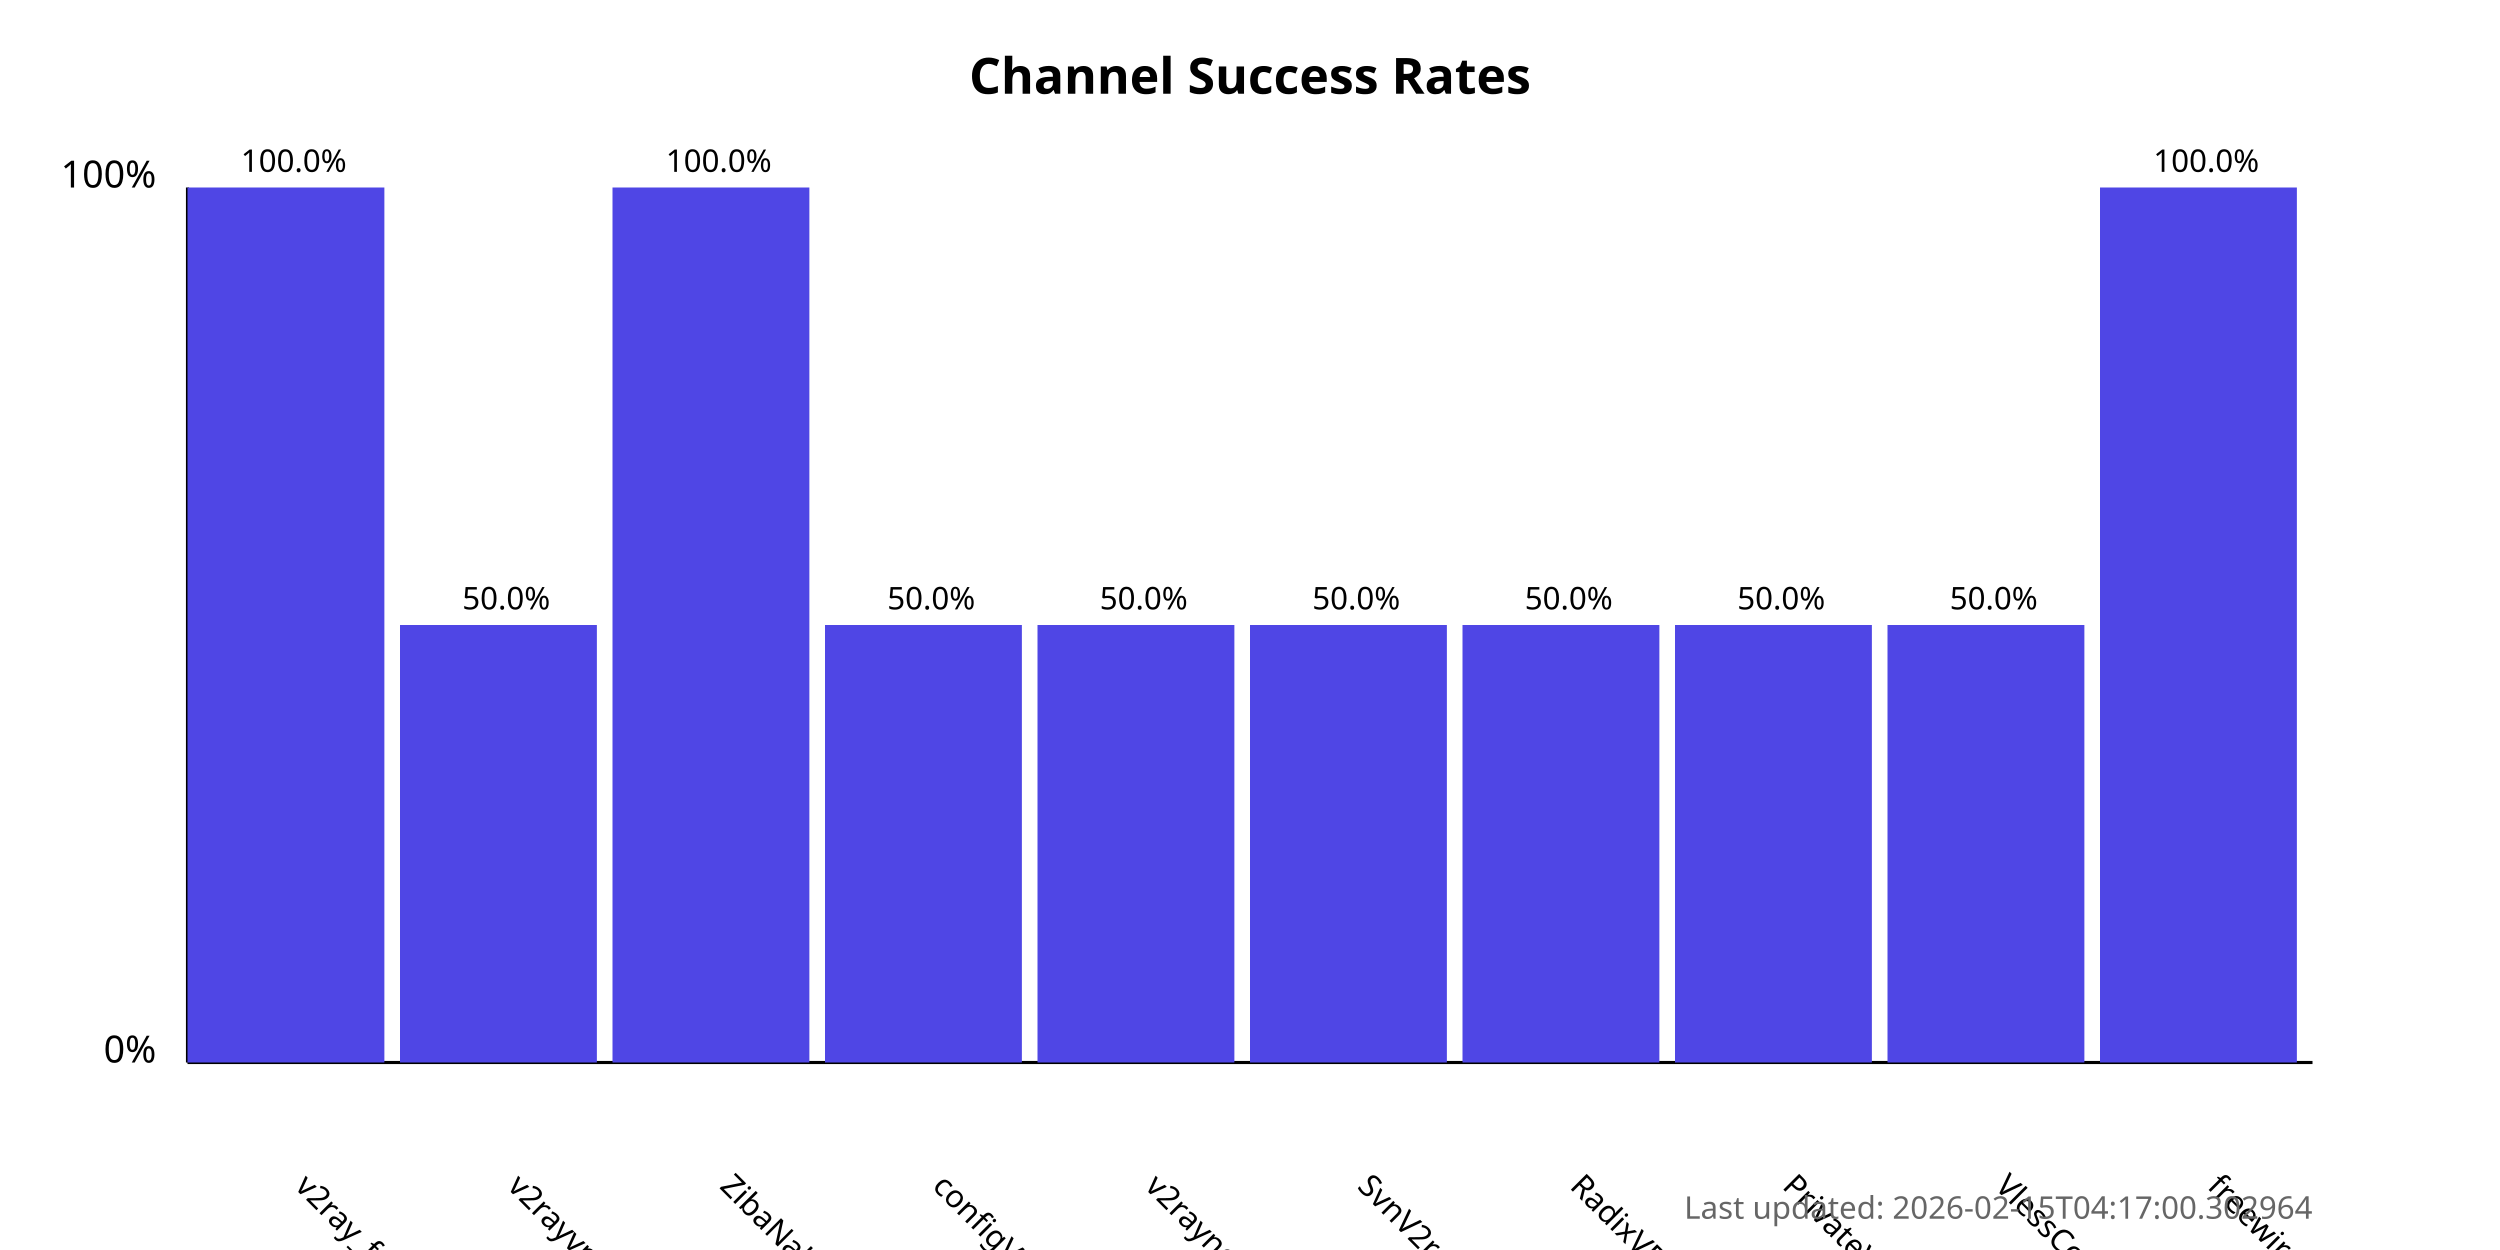
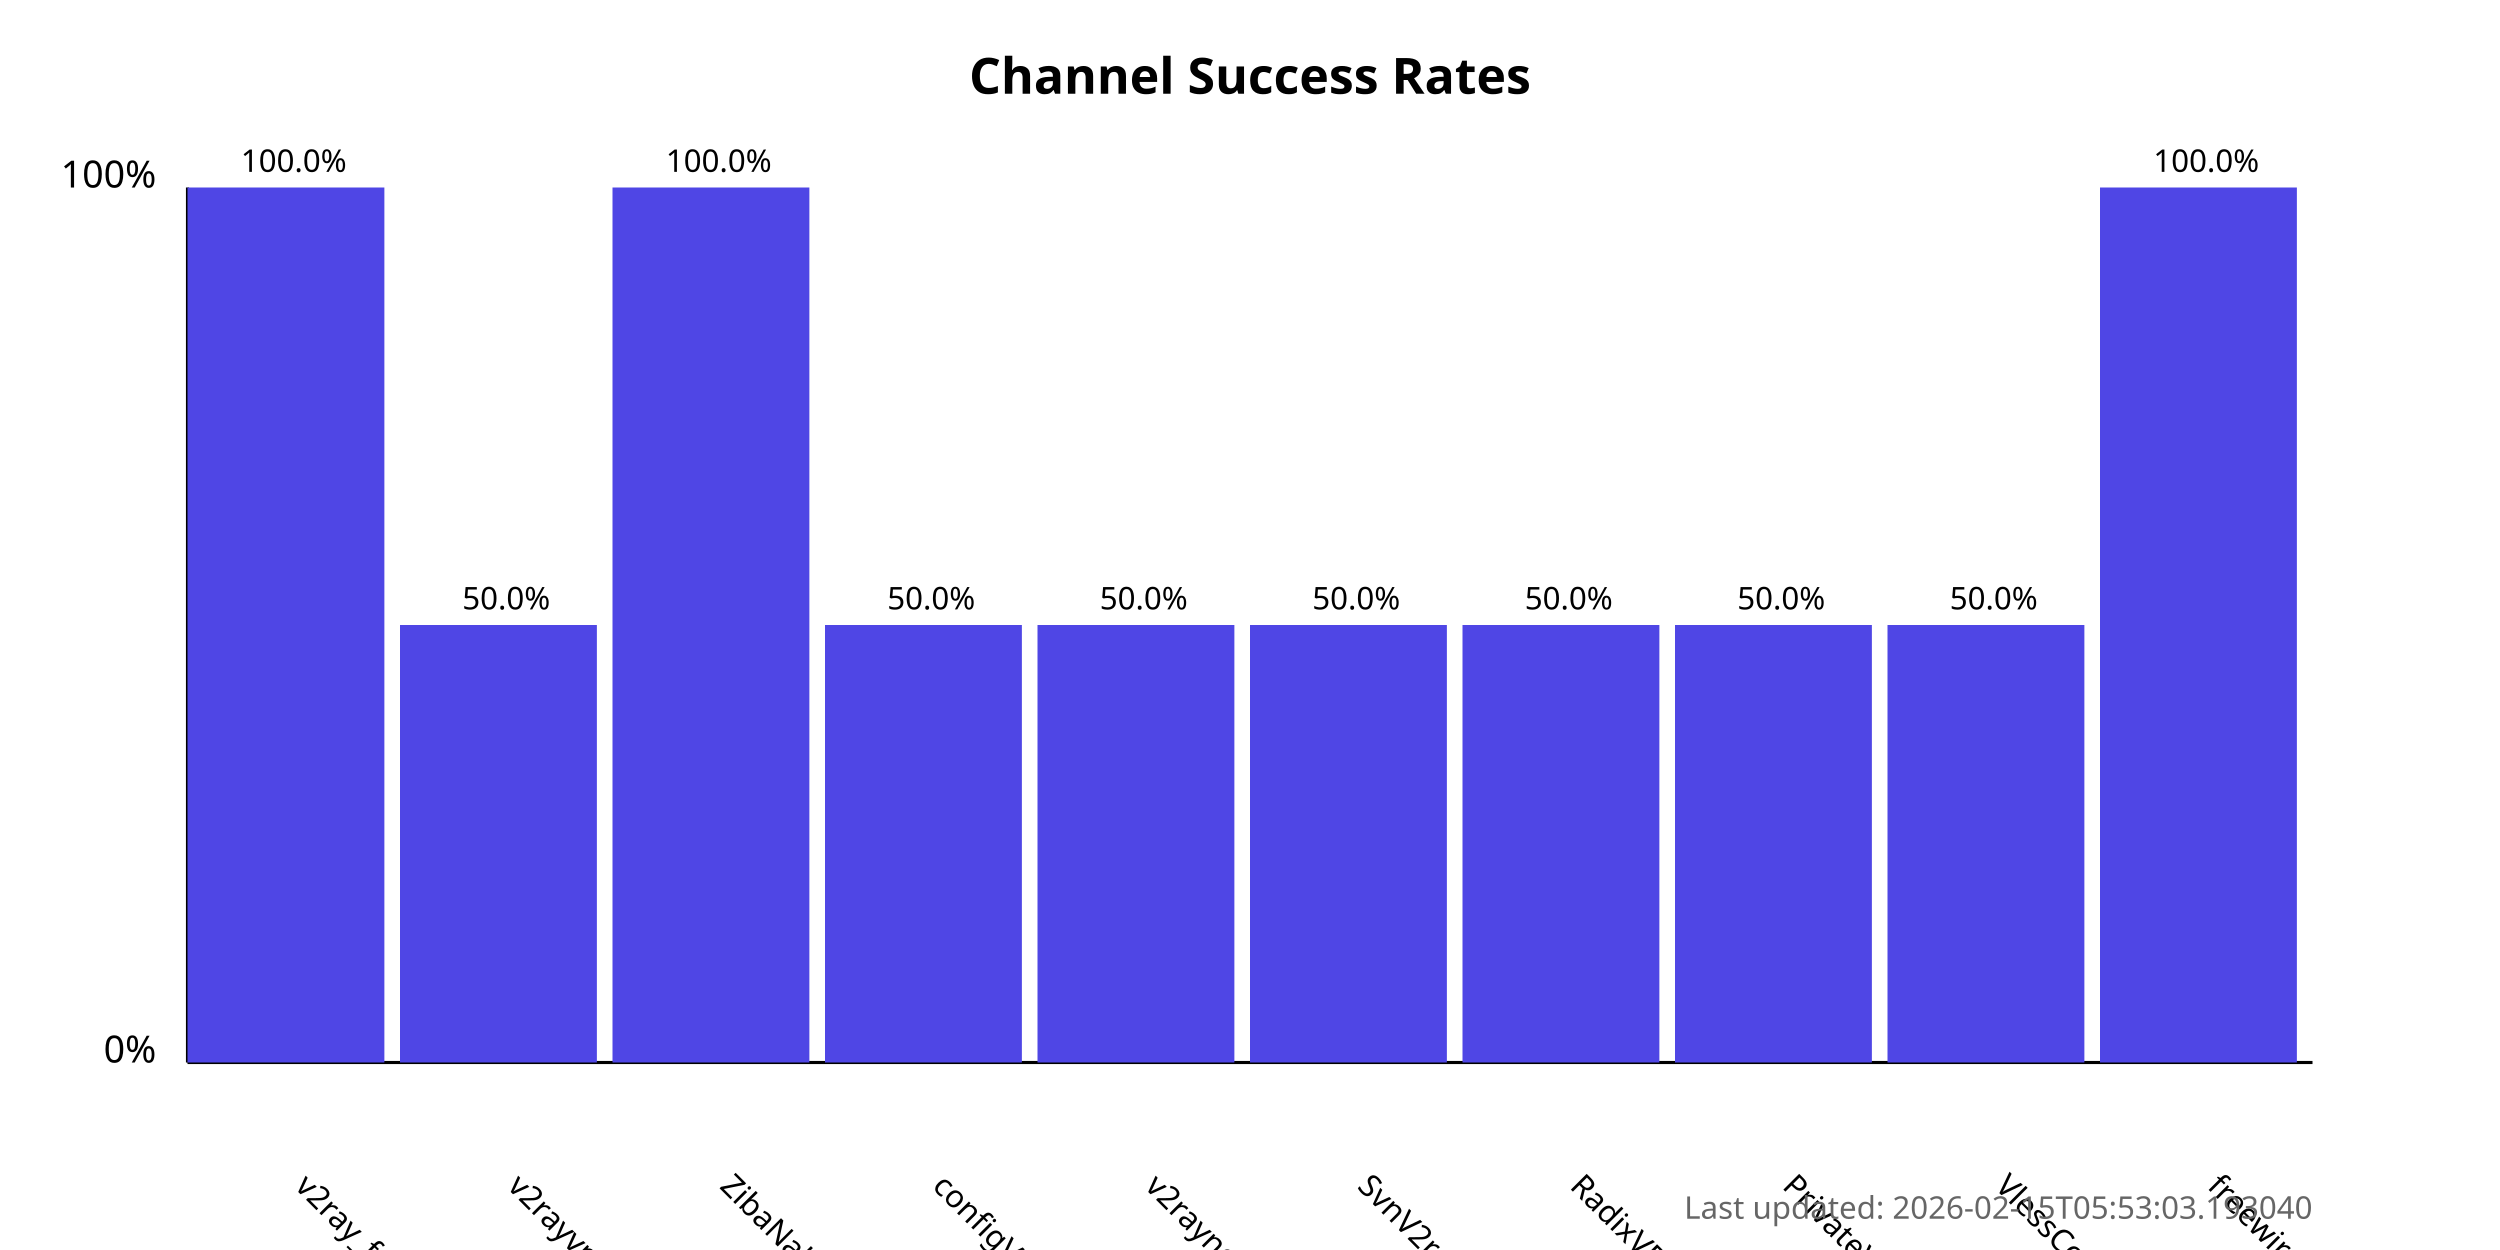
<svg xmlns="http://www.w3.org/2000/svg" width="800" height="400">
  <style>
            .chart-title { font: bold 16px sans-serif; }
            .axis-label { font: 12px sans-serif; }
            .tick-label { font: 10px sans-serif; }
            .bar { fill: #4f46e5; }
            .bar:hover { fill: #6366f1; }
            .timestamp { font: 10px sans-serif; fill: #666; }
        </style>
  <text x="400.0" y="30" text-anchor="middle" class="chart-title">
            Channel Success Rates
        </text>
  <line x1="60" y1="340" x2="60" y2="60" stroke="black" stroke-width="1" />
  <line x1="60" y1="340" x2="740" y2="340" stroke="black" stroke-width="1" />
  <text x="50" y="340" text-anchor="end" class="axis-label">0%</text>
  <text x="50" y="60" text-anchor="end" class="axis-label">100%</text>
  <g>
    <rect x="60" y="60.0" width="63.0" height="280.0" class="bar" />
    <text x="94.0" y="380" transform="rotate(45, 94.0, 380)" text-anchor="start" class="tick-label">
                v2ray_free_conf
            </text>
    <text x="94.0" y="55.0" text-anchor="middle" class="tick-label">
                100.0%
            </text>
  </g>
  <g>
    <rect x="128.0" y="200.0" width="63.0" height="140.0" class="bar" />
    <text x="162.0" y="380" transform="rotate(45, 162.0, 380)" text-anchor="start" class="tick-label">
                v2rayvpno
            </text>
    <text x="162.0" y="195.0" text-anchor="middle" class="tick-label">
                50.0%
            </text>
  </g>
  <g>
    <rect x="196.0" y="60.0" width="63.0" height="280.0" class="bar" />
    <text x="230.0" y="380" transform="rotate(45, 230.0, 380)" text-anchor="start" class="tick-label">
                ZibaNabz
            </text>
    <text x="230.0" y="55.0" text-anchor="middle" class="tick-label">
                100.0%
            </text>
  </g>
  <g>
    <rect x="264.0" y="200.0" width="63.0" height="140.0" class="bar" />
    <text x="298.0" y="380" transform="rotate(45, 298.0, 380)" text-anchor="start" class="tick-label">
                configV2rayForFree
            </text>
    <text x="298.0" y="195.0" text-anchor="middle" class="tick-label">
                50.0%
            </text>
  </g>
  <g>
    <rect x="332.0" y="200.0" width="63.0" height="140.0" class="bar" />
    <text x="366.0" y="380" transform="rotate(45, 366.0, 380)" text-anchor="start" class="tick-label">
                v2rayngvpn
            </text>
    <text x="366.0" y="195.0" text-anchor="middle" class="tick-label">
                50.0%
            </text>
  </g>
  <g>
    <rect x="400.0" y="200.0" width="63.0" height="140.0" class="bar" />
    <text x="434.0" y="380" transform="rotate(45, 434.0, 380)" text-anchor="start" class="tick-label">
                SvnV2ray
            </text>
    <text x="434.0" y="195.0" text-anchor="middle" class="tick-label">
                50.0%
            </text>
  </g>
  <g>
    <rect x="468.0" y="200.0" width="63.0" height="140.0" class="bar" />
    <text x="502.0" y="380" transform="rotate(45, 502.0, 380)" text-anchor="start" class="tick-label">
                RadixVPN
            </text>
    <text x="502.0" y="195.0" text-anchor="middle" class="tick-label">
                50.0%
            </text>
  </g>
  <g>
    <rect x="536.0" y="200.0" width="63.0" height="140.0" class="bar" />
    <text x="570.0" y="380" transform="rotate(45, 570.0, 380)" text-anchor="start" class="tick-label">
                PrivateVPNs
            </text>
    <text x="570.0" y="195.0" text-anchor="middle" class="tick-label">
                50.0%
            </text>
  </g>
  <g>
    <rect x="604.0" y="200.0" width="63.0" height="140.0" class="bar" />
    <text x="638.0" y="380" transform="rotate(45, 638.0, 380)" text-anchor="start" class="tick-label">
                VlessConfig
            </text>
    <text x="638.0" y="195.0" text-anchor="middle" class="tick-label">
                50.0%
            </text>
  </g>
  <g>
    <rect x="672.0" y="60.0" width="63.0" height="280.0" class="bar" />
    <text x="706.0" y="380" transform="rotate(45, 706.0, 380)" text-anchor="start" class="tick-label">
                freewireguard
            </text>
    <text x="706.0" y="55.0" text-anchor="middle" class="tick-label">
                100.0%
            </text>
  </g>
  <text x="740" y="390" text-anchor="end" class="timestamp">
-             Last updated: 2026-02-15T04:17:00.302964
+             Last updated: 2026-02-15T05:53:03.193040
        </text>
</svg>
